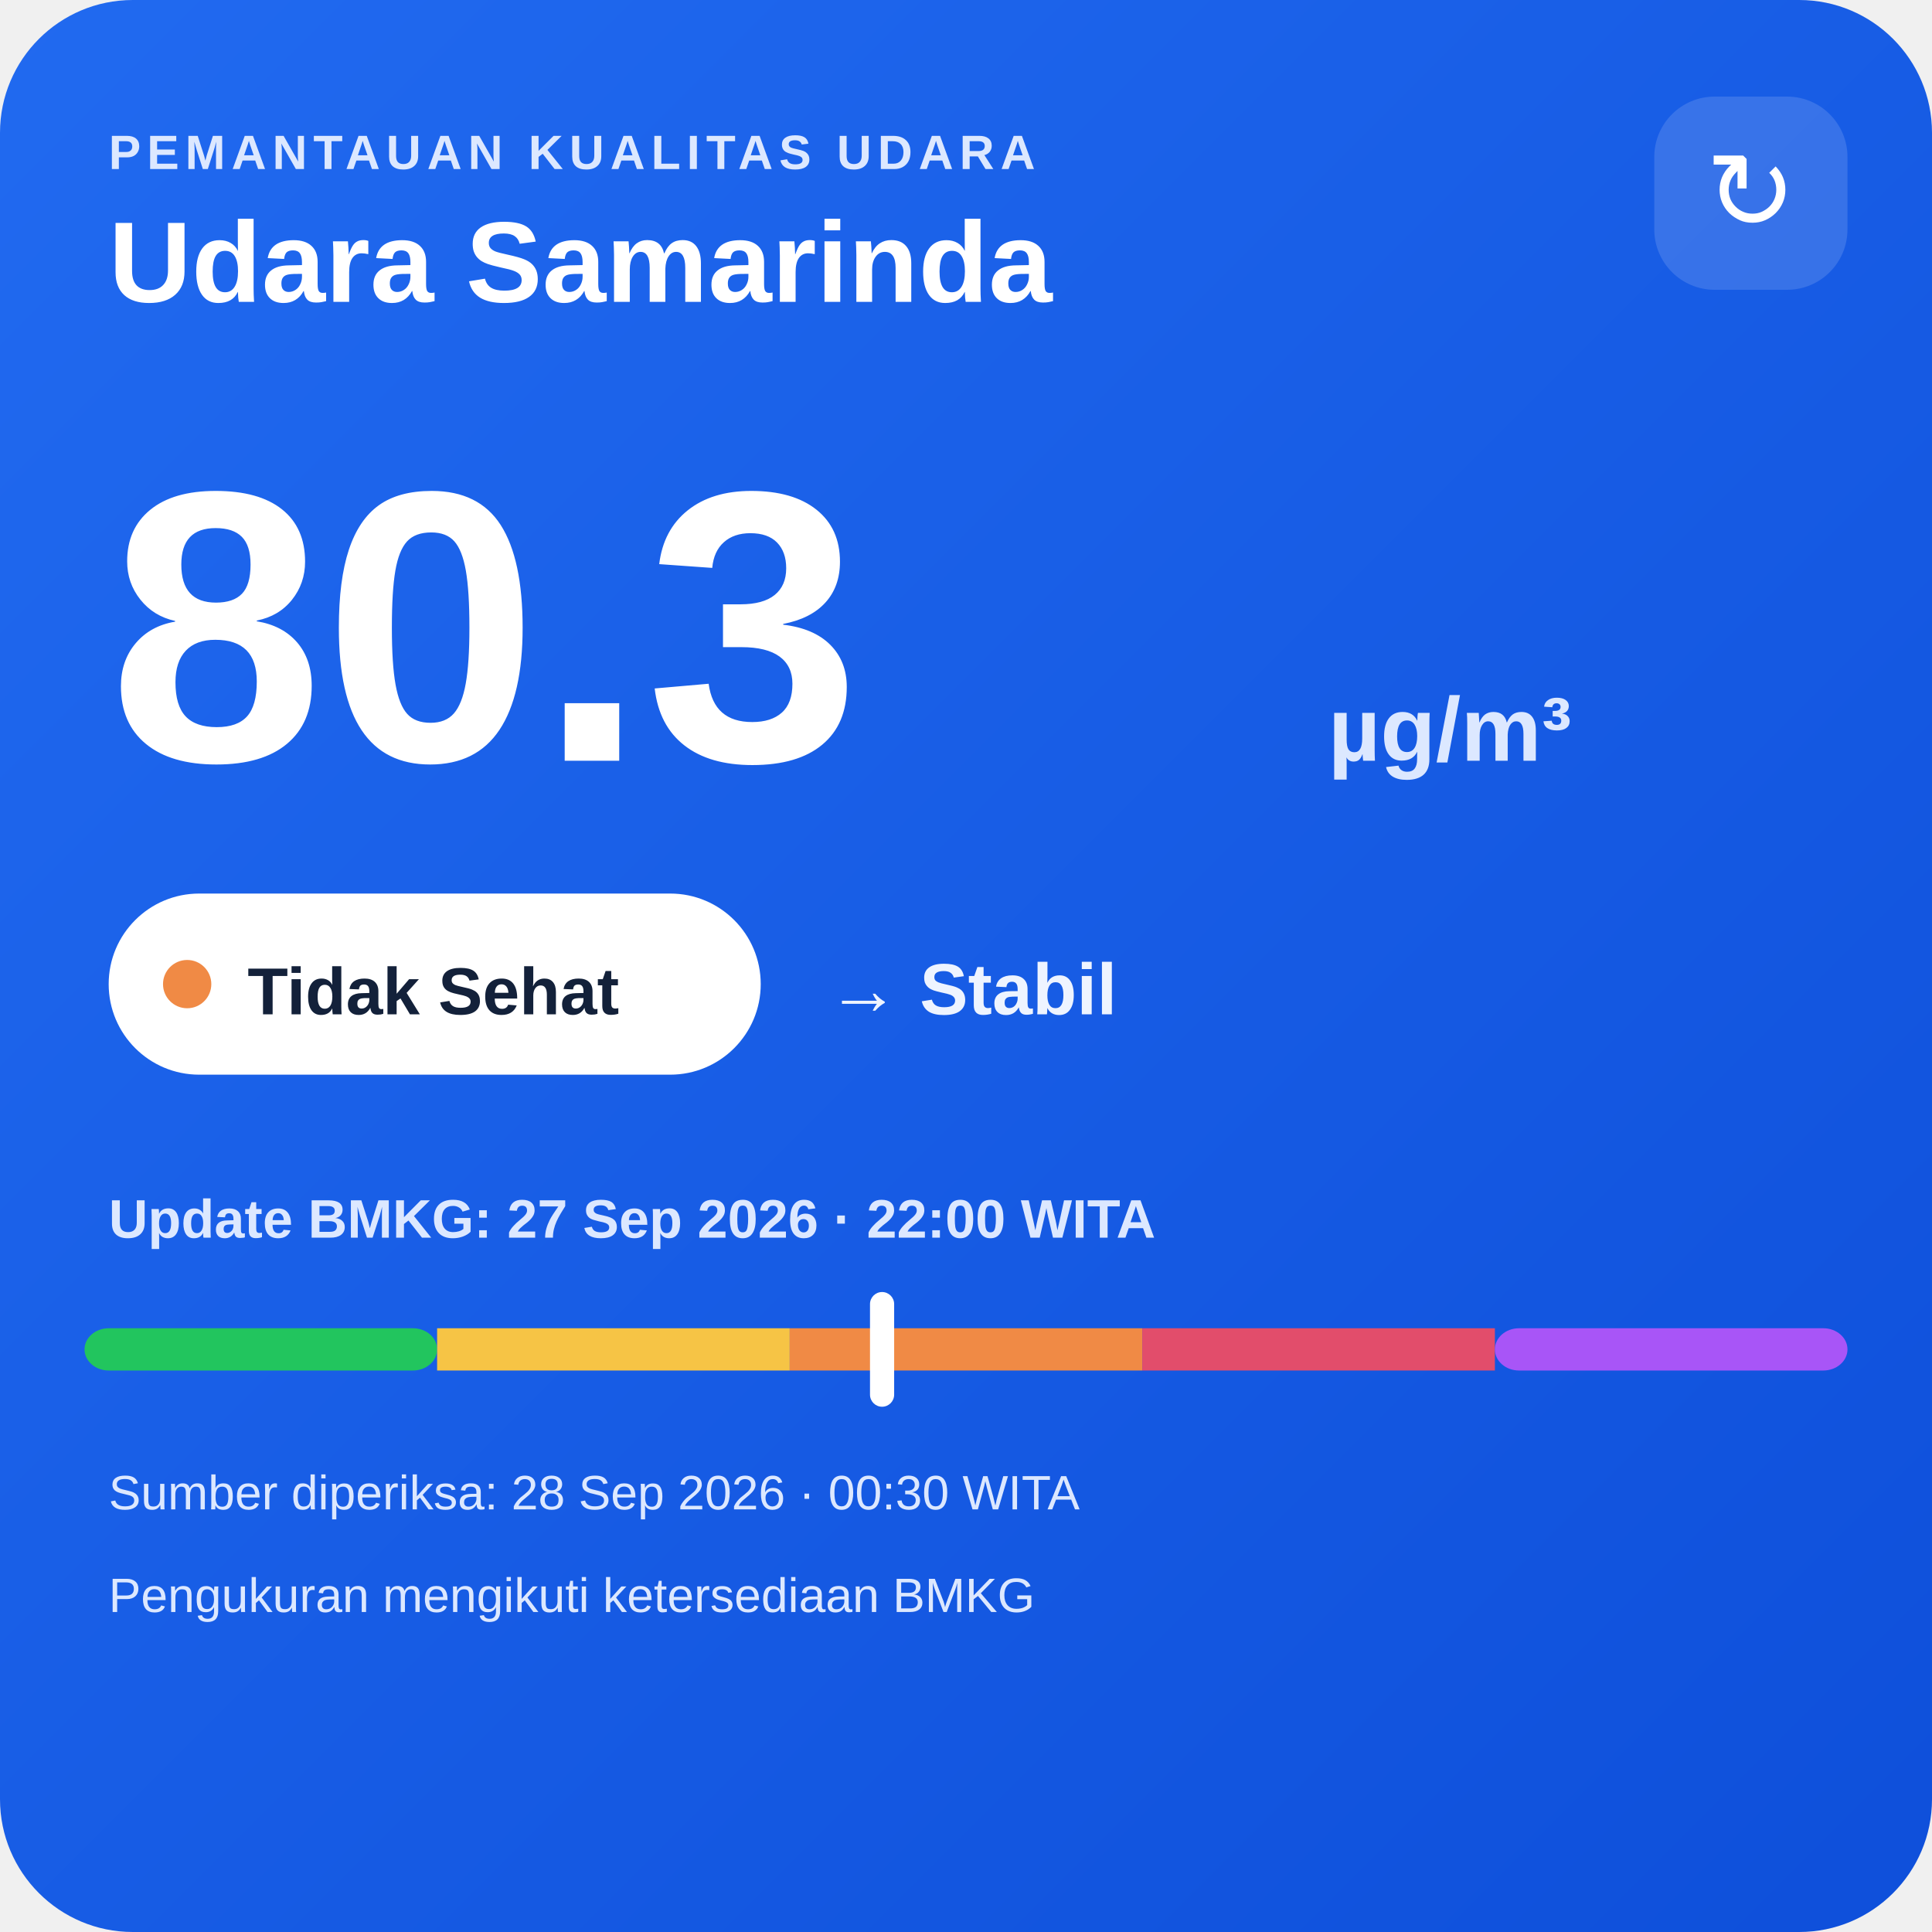
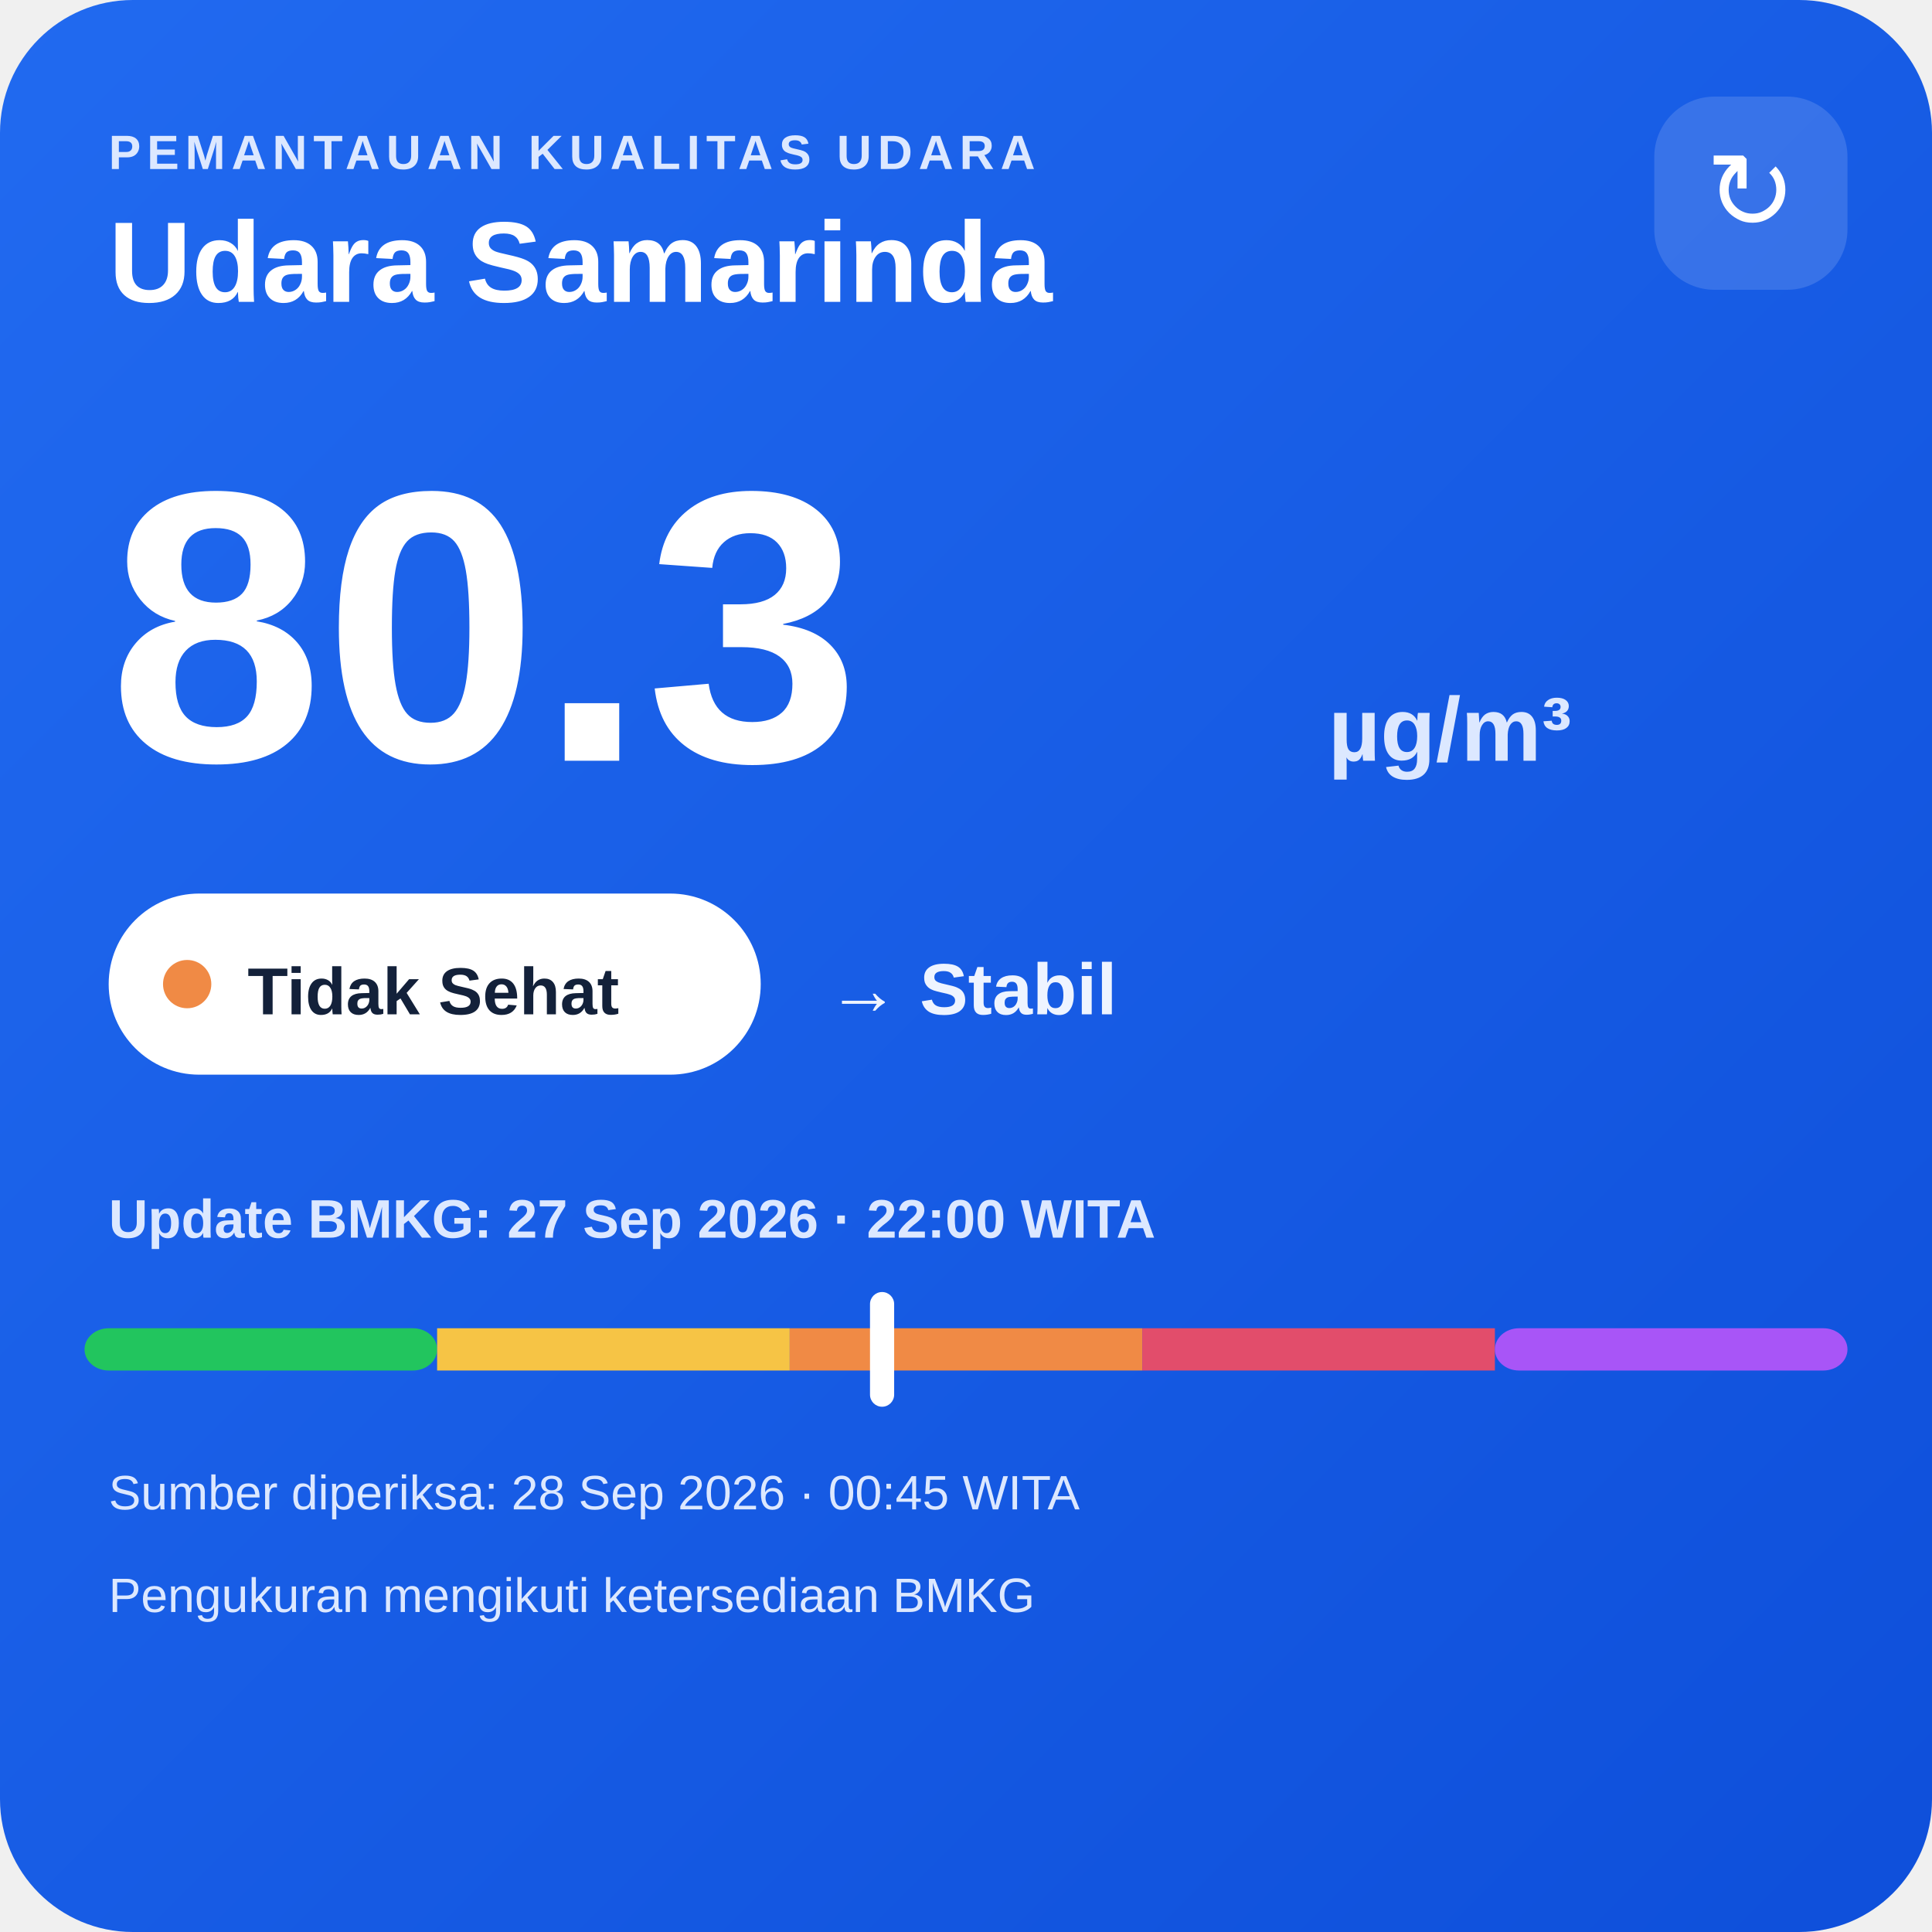
<svg xmlns="http://www.w3.org/2000/svg" width="320" height="320" viewBox="0 0 320 320">
  <defs>
    <linearGradient id="bg" x1="0" y1="0" x2="1" y2="1">
      <stop offset="0" stop-color="#216af0" />
      <stop offset="1" stop-color="#0e4fda" />
    </linearGradient>
  </defs>
  <rect width="320" height="320" rx="22" fill="url(#bg)" />
  <text x="18" y="28" fill="#dce8ff" font-family="Arial,sans-serif" font-size="8" font-weight="700" letter-spacing="1">PEMANTAUAN KUALITAS UDARA</text>
  <text x="18" y="50" fill="#ffffff" font-family="Arial,sans-serif" font-size="19" font-weight="700">Udara Samarinda</text>
  <rect x="274" y="16" width="32" height="32" rx="10" fill="#ffffff" fill-opacity=".14" />
  <text x="290" y="38" text-anchor="middle" fill="#ffffff" font-family="Arial,sans-serif" font-size="18">↻</text>
  <text x="18" y="126" fill="#ffffff" font-family="Arial,sans-serif" font-size="64" font-weight="800">80.3</text>
  <text x="220" y="126" fill="#dce8ff" font-family="Arial,sans-serif" font-size="15" font-weight="700">µg/m³</text>
  <rect x="18" y="148" width="108" height="30" rx="15" fill="#ffffff" />
  <circle cx="31" cy="163" r="4" fill="#f08a45" />
  <text x="41" y="168" fill="#13213a" font-family="Arial,sans-serif" font-size="11" font-weight="700">Tidak Sehat</text>
  <text x="137" y="168" fill="#eef4ff" font-family="Arial,sans-serif" font-size="12" font-weight="700">→ Stabil</text>
  <text x="18" y="205" fill="#dce8ff" font-family="Arial,sans-serif" font-size="9" font-weight="700">Update BMKG: 27 Sep 2026 · 22:00 WITA</text>
  <rect x="14" y="220" width="58.4" height="7" rx="4" fill="#22c55e" />
  <rect x="72.4" y="220" width="58.4" height="7" fill="#f6c445" />
  <rect x="130.8" y="220" width="58.4" height="7" fill="#f08a45" />
  <rect x="189.2" y="220" width="58.4" height="7" fill="#e24d6b" />
  <rect x="247.6" y="220" width="58.4" height="7" rx="4" fill="#a855f7" />
  <rect x="144.1" y="214" width="4" height="19" rx="2" fill="#ffffff" />
-   <text x="18" y="250" fill="#dce8ff" font-family="Arial,sans-serif" font-size="8">Sumber diperiksa: 28 Sep 2026 · 00:30 WITA</text>
+   <text x="18" y="250" fill="#dce8ff" font-family="Arial,sans-serif" font-size="8">Sumber diperiksa: 28 Sep 2026 · 00:45 WITA</text>
  <text x="18" y="267" fill="#dce8ff" font-family="Arial,sans-serif" font-size="8">Pengukuran mengikuti ketersediaan BMKG</text>
</svg>
